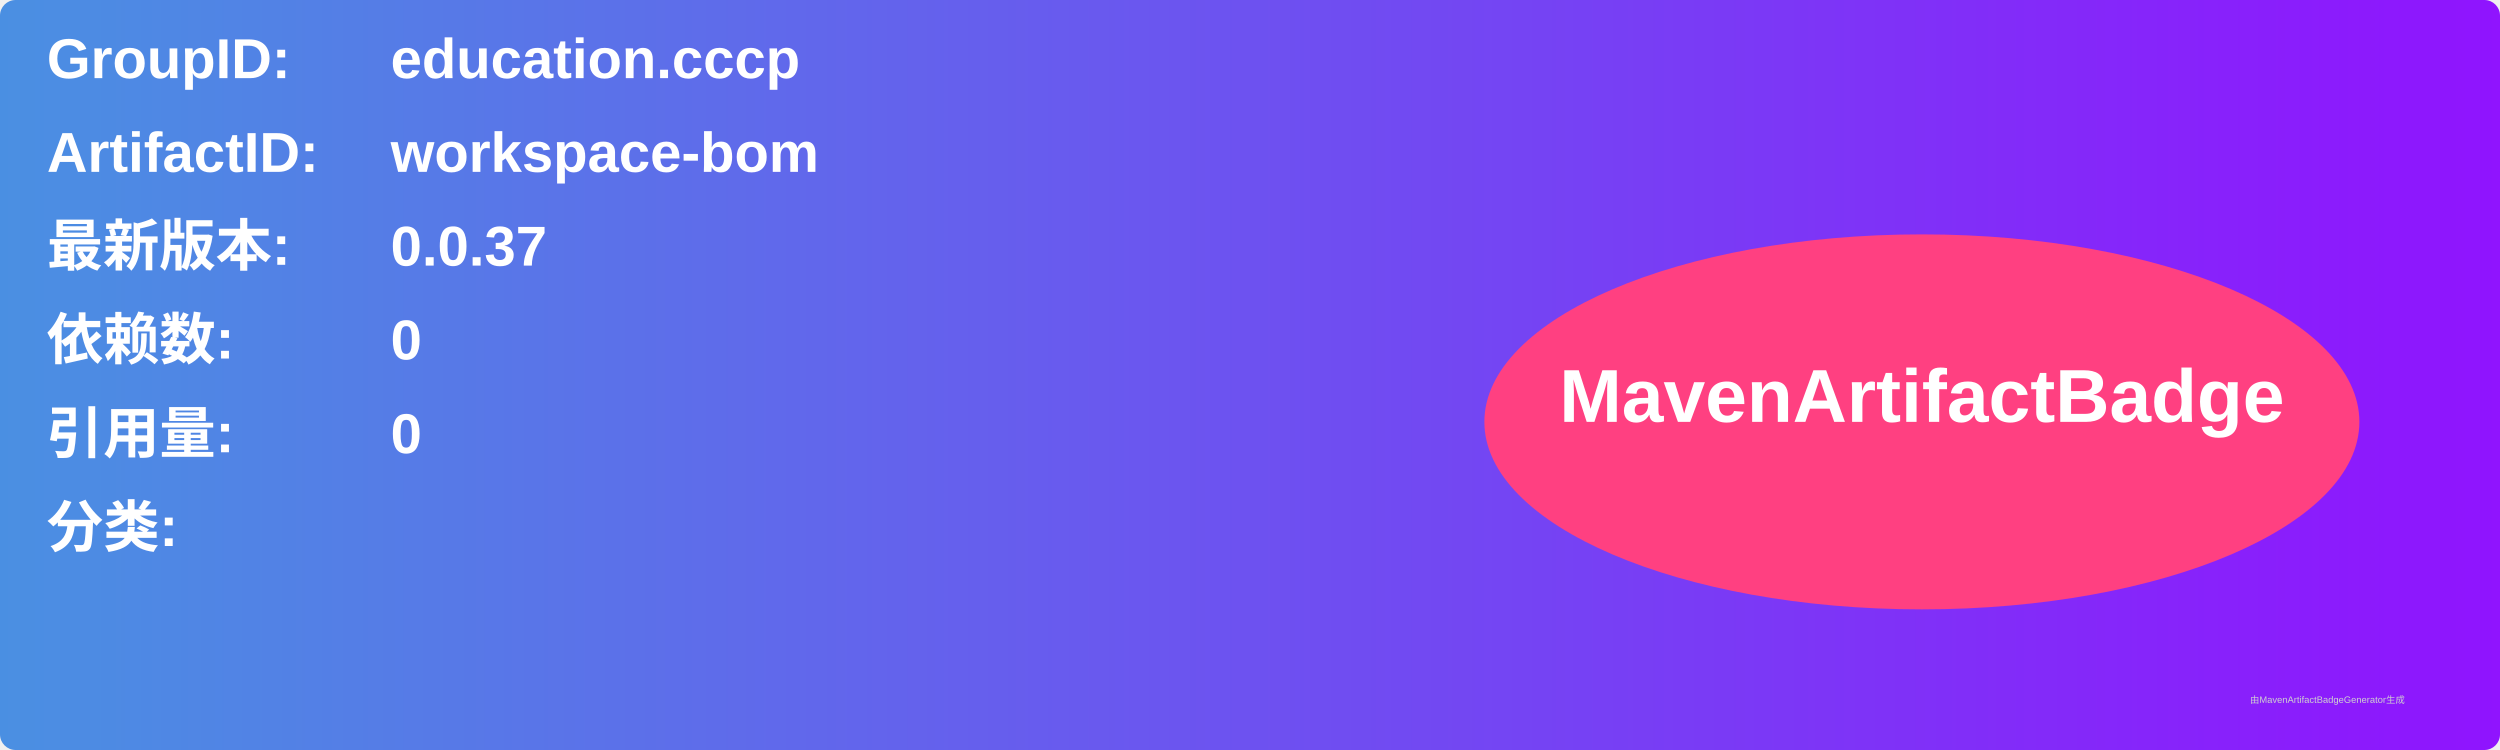
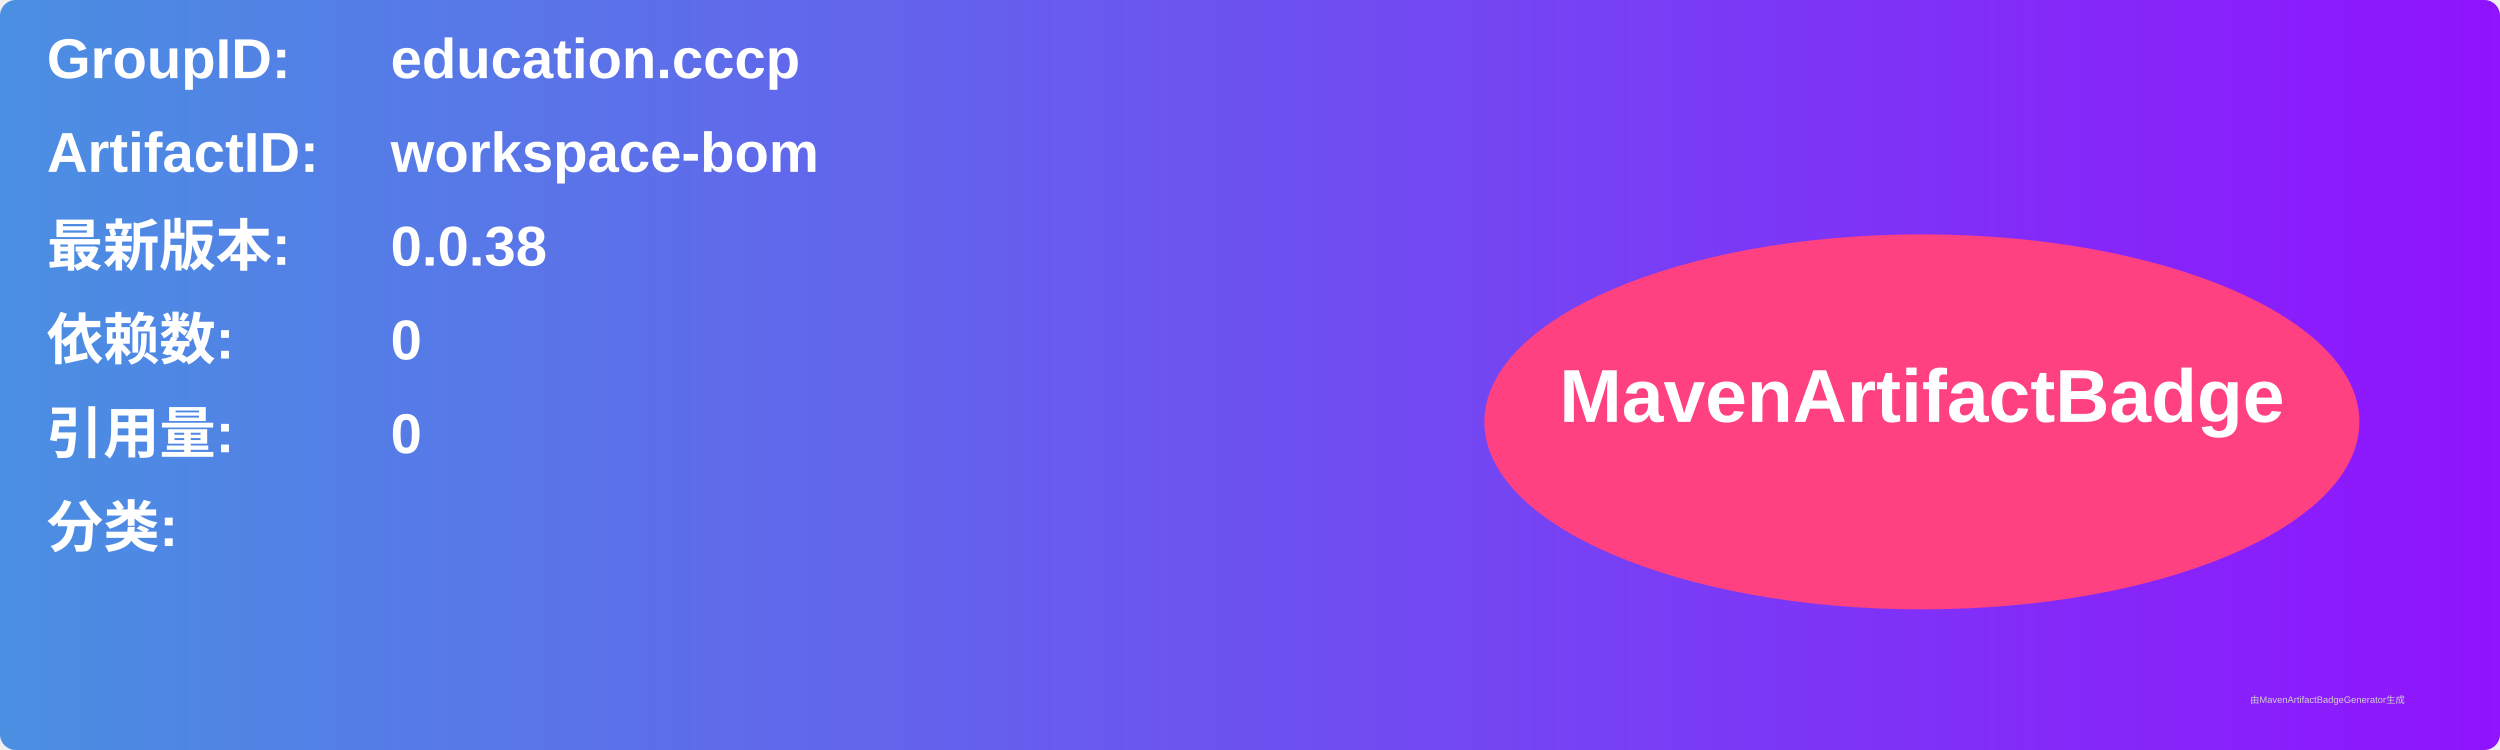
<svg xmlns="http://www.w3.org/2000/svg" width="800" height="240" viewBox="0 0 800 240">
  <linearGradient id="grad" x1="0%" y1="0%" x2="100%" y2="0%">
    <stop offset="0%" stop-color="#4a90e2" />
    <stop offset="100%" stop-color="#9013fe" />
  </linearGradient>
  <rect width="100%" height="100%" rx="5" ry="5" fill="url(#grad)" />
  <g transform="translate(15, 15)">
    <text x="0" y="10" font-family="Arial" font-size="18" fill="white" font-weight="bold" width="260">GroupID:</text>
    <text x="110" y="10" font-family="Arial" font-size="18" fill="white" font-weight="bold" width="460">education.cccp</text>
    <text x="0" y="40" font-family="Arial" font-size="18" fill="white" font-weight="bold" width="260">ArtifactID:</text>
    <text x="110" y="40" font-family="Arial" font-size="18" fill="white" font-weight="bold" width="460">workspace-bom</text>
    <text x="0" y="70" font-family="Arial" font-size="18" fill="white" font-weight="bold">最新版本:</text>
    <text x="110" y="70" font-family="Arial" font-size="18" fill="white" font-weight="bold">
-       <tspan font-weight="bold">0.0.37</tspan>
+       <tspan font-weight="bold">0.0.38</tspan>
    </text>
    <text x="0" y="100" font-family="Arial" font-size="18" fill="white" font-weight="bold">依赖数: </text>
    <text x="110" y="100" font-family="Arial" font-size="18" fill="white">
      <tspan font-weight="bold">0</tspan>
    </text>
    <text x="0" y="130" font-family="Arial" font-size="18" fill="white" font-weight="bold">引用量: </text>
    <text x="110" y="130" font-family="Arial" font-size="18" fill="white">
      <tspan font-weight="bold">0</tspan>
    </text>
    <text x="0" y="160" font-family="Arial" font-size="18" fill="white" font-weight="bold">分类:</text>
    <text x="10" y="190" font-family="Arial" font-size="10" fill="white">
      <tspan font-weight="bold" />
    </text>
    <ellipse cx="600" cy="120" rx="140" ry="60" fill="#ff4081" />
    <text x="600" y="120" text-anchor="middle" font-family="Arial" font-size="24" fill="white" font-weight="bold">MavenArtifactBadge</text>
  </g>
  <text x="720" y="225" font-family="Arial" font-size="3" fill="#d0d0d0">由MavenArtifactBadgeGenerator生成</text>
</svg>
